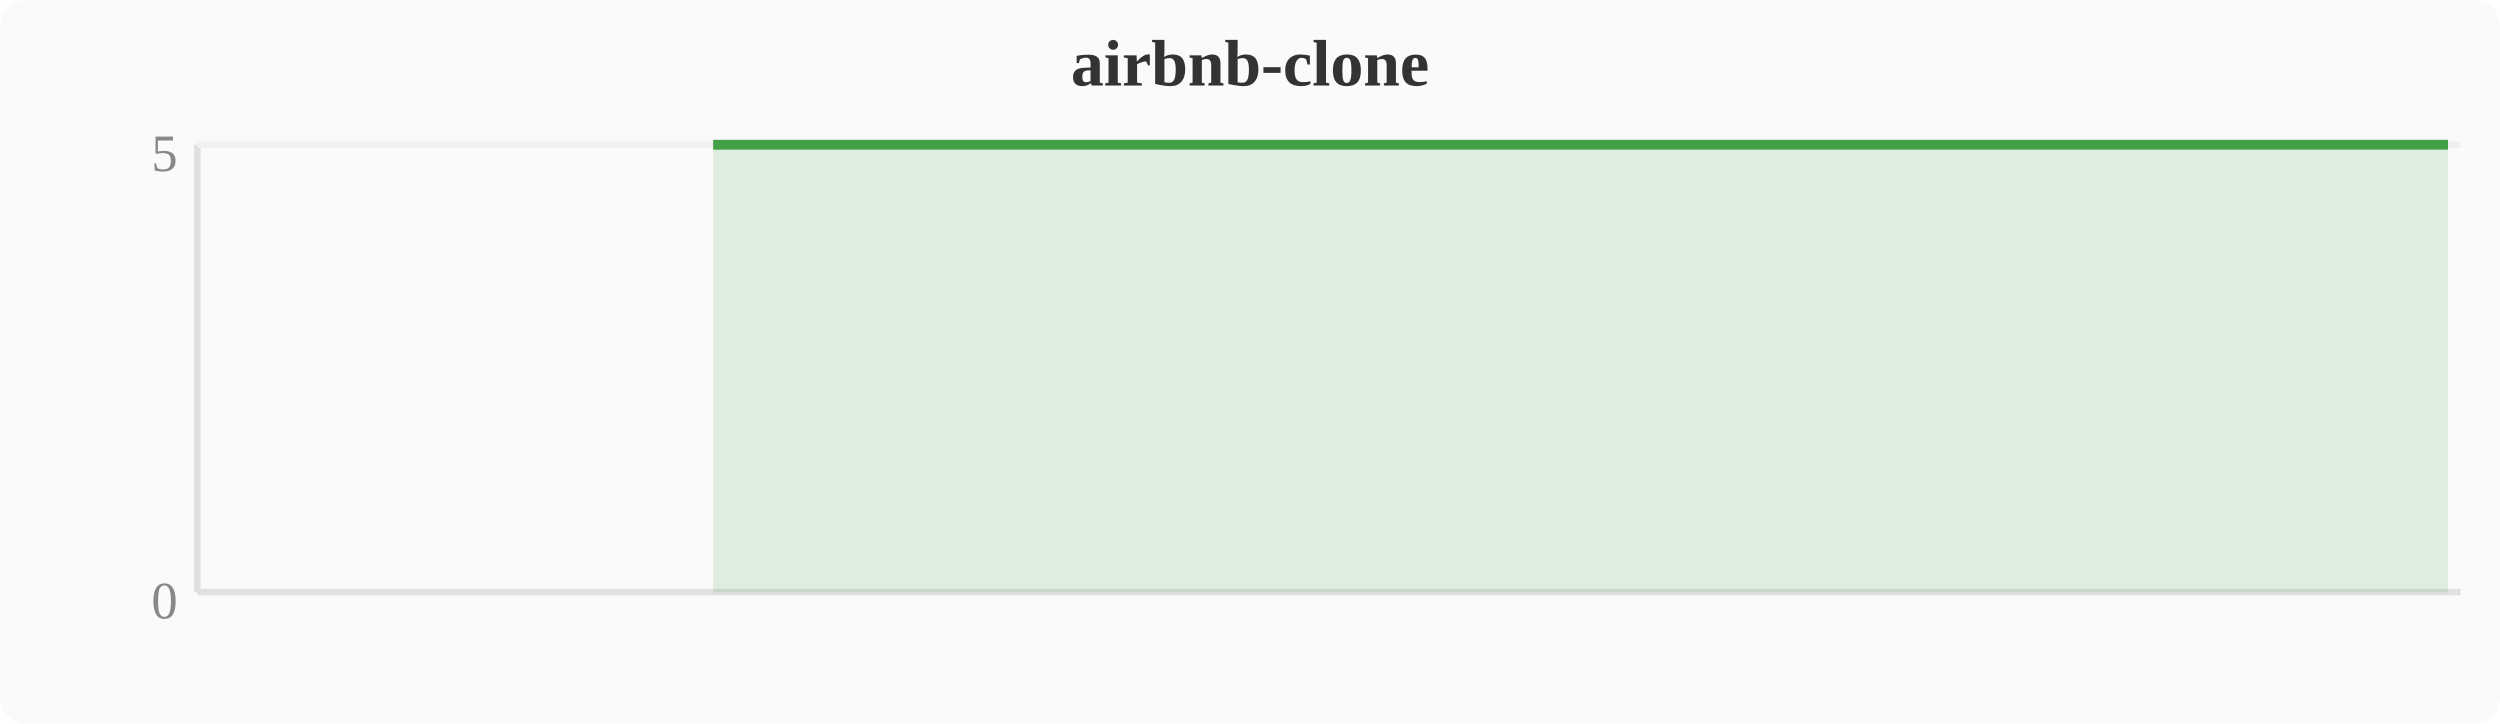
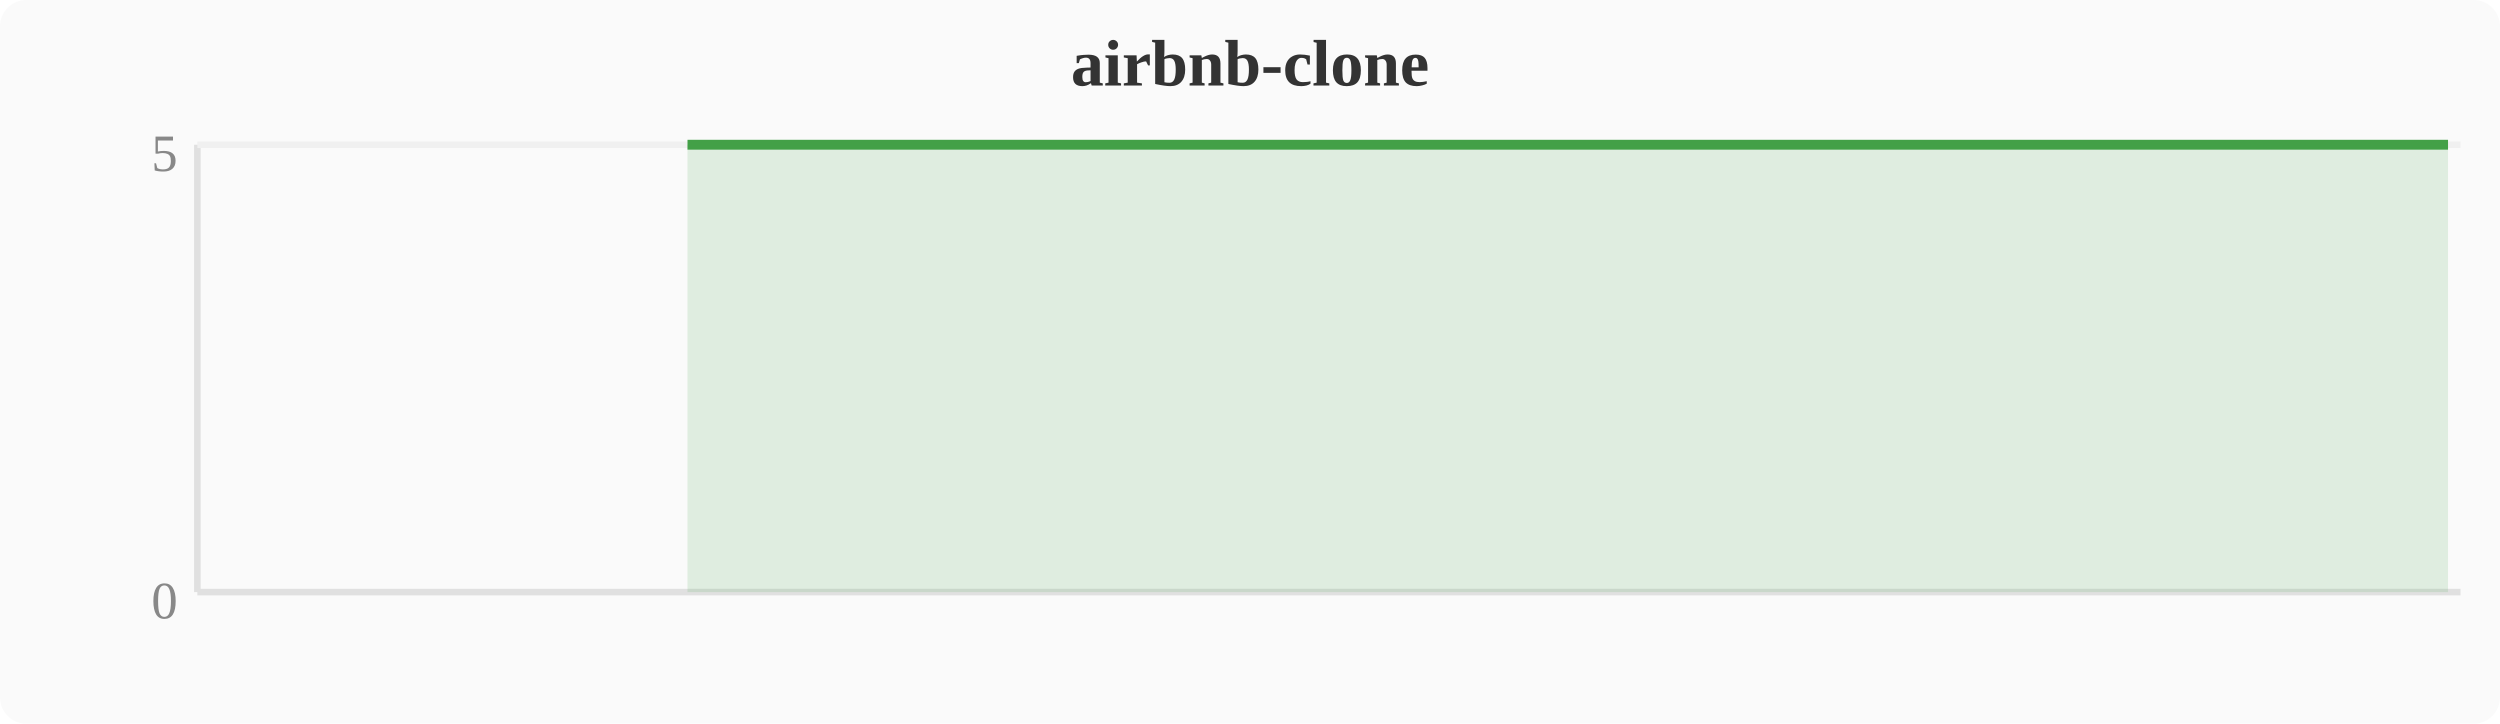
<svg xmlns="http://www.w3.org/2000/svg" width="380" height="110" viewBox="0 0 380 110">
  <rect width="380" height="110" fill="#fafafa" rx="4" />
  <text x="190" y="13" text-anchor="middle" font-size="10" font-weight="bold" fill="#333">airbnb-clone</text>
  <line x1="30" y1="22" x2="30" y2="90" stroke="#e0e0e0" stroke-width="1" />
  <line x1="30" y1="90" x2="374" y2="90" stroke="#e0e0e0" stroke-width="1" />
  <line x1="30" y1="22" x2="374" y2="22" stroke="#f0f0f0" stroke-width="1" />
  <text x="27" y="94" text-anchor="end" font-size="8" fill="#888">0</text>
  <text x="27" y="26" text-anchor="end" font-size="8" fill="#888">5</text>
-   <polygon points="108.4,22.0 112.2,22.0 116.0,22.0 119.8,22.0 123.6,22.0 127.5,22.0 131.3,22.0 135.1,22.0 138.9,22.0 142.8,22.0 146.6,22.0 150.4,22.0 154.2,22.0 158.0,22.0 161.9,22.0 165.7,22.0 169.5,22.0 173.3,22.0 177.2,22.0 181.0,22.0 184.8,22.0 188.6,22.0 192.4,22.0 196.3,22.0 200.1,22.0 203.9,22.0 207.7,22.0 211.6,22.0 215.4,22.0 219.2,22.0 223.0,22.0 226.8,22.0 230.7,22.0 234.5,22.0 238.3,22.0 242.1,22.0 246.0,22.0 249.8,22.0 253.6,22.0 257.4,22.0 261.2,22.0 265.1,22.0 268.9,22.0 272.7,22.0 276.5,22.0 280.4,22.0 284.2,22.0 288.0,22.0 291.8,22.0 295.6,22.0 299.5,22.0 303.3,22.0 307.1,22.0 310.9,22.0 314.8,22.0 318.6,22.0 322.4,22.0 326.2,22.0 330.0,22.0 333.9,22.0 337.7,22.0 341.5,22.0 345.3,22.0 349.2,22.0 353.0,22.0 356.8,22.0 360.6,22.0 364.4,22.0 368.3,22.0 372.1,22.0 372.1,90 108.4,90" fill="#43a047" opacity="0.15" />
-   <polyline points="108.4,22.0 112.2,22.0 116.0,22.0 119.8,22.0 123.6,22.0 127.5,22.0 131.3,22.0 135.1,22.0 138.9,22.0 142.8,22.0 146.6,22.0 150.4,22.0 154.2,22.0 158.0,22.0 161.9,22.0 165.7,22.0 169.5,22.0 173.3,22.0 177.2,22.0 181.0,22.0 184.8,22.0 188.6,22.0 192.4,22.0 196.3,22.0 200.1,22.0 203.9,22.0 207.7,22.0 211.6,22.0 215.4,22.0 219.2,22.0 223.0,22.0 226.8,22.0 230.7,22.0 234.5,22.0 238.3,22.0 242.1,22.0 246.0,22.0 249.8,22.0 253.6,22.0 257.4,22.0 261.2,22.0 265.1,22.0 268.9,22.0 272.7,22.0 276.5,22.0 280.4,22.0 284.2,22.0 288.0,22.0 291.8,22.0 295.6,22.0 299.5,22.0 303.3,22.0 307.1,22.0 310.9,22.0 314.8,22.0 318.6,22.0 322.4,22.0 326.2,22.0 330.0,22.0 333.9,22.0 337.7,22.0 341.5,22.0 345.3,22.0 349.2,22.0 353.0,22.0 356.8,22.0 360.6,22.0 364.4,22.0 368.3,22.0 372.1,22.0" fill="none" stroke="#43a047" stroke-width="1.5" stroke-linejoin="round" />
+   <polygon points="104.5,22.0 108.4,22.0 112.2,22.0 116.0,22.0 119.8,22.0 123.6,22.0 127.5,22.0 131.3,22.0 135.1,22.0 138.9,22.0 142.8,22.0 146.6,22.0 150.4,22.0 154.2,22.0 158.0,22.0 161.9,22.0 165.7,22.0 169.5,22.0 173.3,22.0 177.2,22.0 181.0,22.0 184.8,22.0 188.6,22.0 192.4,22.0 196.3,22.0 200.1,22.0 203.9,22.0 207.7,22.0 211.6,22.0 215.4,22.0 219.2,22.0 223.0,22.0 226.8,22.0 230.7,22.0 234.5,22.0 238.3,22.0 242.1,22.0 246.0,22.0 249.8,22.0 253.6,22.0 257.4,22.0 261.2,22.0 265.1,22.0 268.9,22.0 272.7,22.0 276.5,22.0 280.4,22.0 284.2,22.0 288.0,22.0 291.8,22.0 295.6,22.0 299.5,22.0 303.3,22.0 307.1,22.0 310.9,22.0 314.8,22.0 318.6,22.0 322.4,22.0 326.2,22.0 330.0,22.0 333.9,22.0 337.7,22.0 341.5,22.0 345.3,22.0 349.2,22.0 353.0,22.0 356.8,22.0 360.6,22.0 364.4,22.0 368.3,22.0 372.1,22.0 372.1,90 104.5,90" fill="#43a047" opacity="0.15" />
+   <polyline points="104.5,22.0 108.4,22.0 112.2,22.0 116.0,22.0 119.8,22.0 123.6,22.0 127.5,22.0 131.3,22.0 135.1,22.0 138.9,22.0 142.8,22.0 146.6,22.0 150.4,22.0 154.2,22.0 158.0,22.0 161.9,22.0 165.7,22.0 169.5,22.0 173.3,22.0 177.2,22.0 181.0,22.0 184.8,22.0 188.6,22.0 192.4,22.0 196.3,22.0 200.1,22.0 203.9,22.0 207.7,22.0 211.6,22.0 215.4,22.0 219.2,22.0 223.0,22.0 226.8,22.0 230.7,22.0 234.5,22.0 238.3,22.0 242.1,22.0 246.0,22.0 249.8,22.0 253.6,22.0 257.4,22.0 261.2,22.0 265.1,22.0 268.9,22.0 272.7,22.0 276.5,22.0 280.4,22.0 284.2,22.0 288.0,22.0 291.8,22.0 295.6,22.0 299.5,22.0 303.3,22.0 307.1,22.0 310.9,22.0 314.8,22.0 318.6,22.0 322.4,22.0 326.2,22.0 330.0,22.0 333.9,22.0 337.7,22.0 341.5,22.0 345.3,22.0 349.2,22.0 353.0,22.0 356.8,22.0 360.6,22.0 364.4,22.0 368.3,22.0 372.1,22.0" fill="none" stroke="#43a047" stroke-width="1.5" stroke-linejoin="round" />
</svg>
